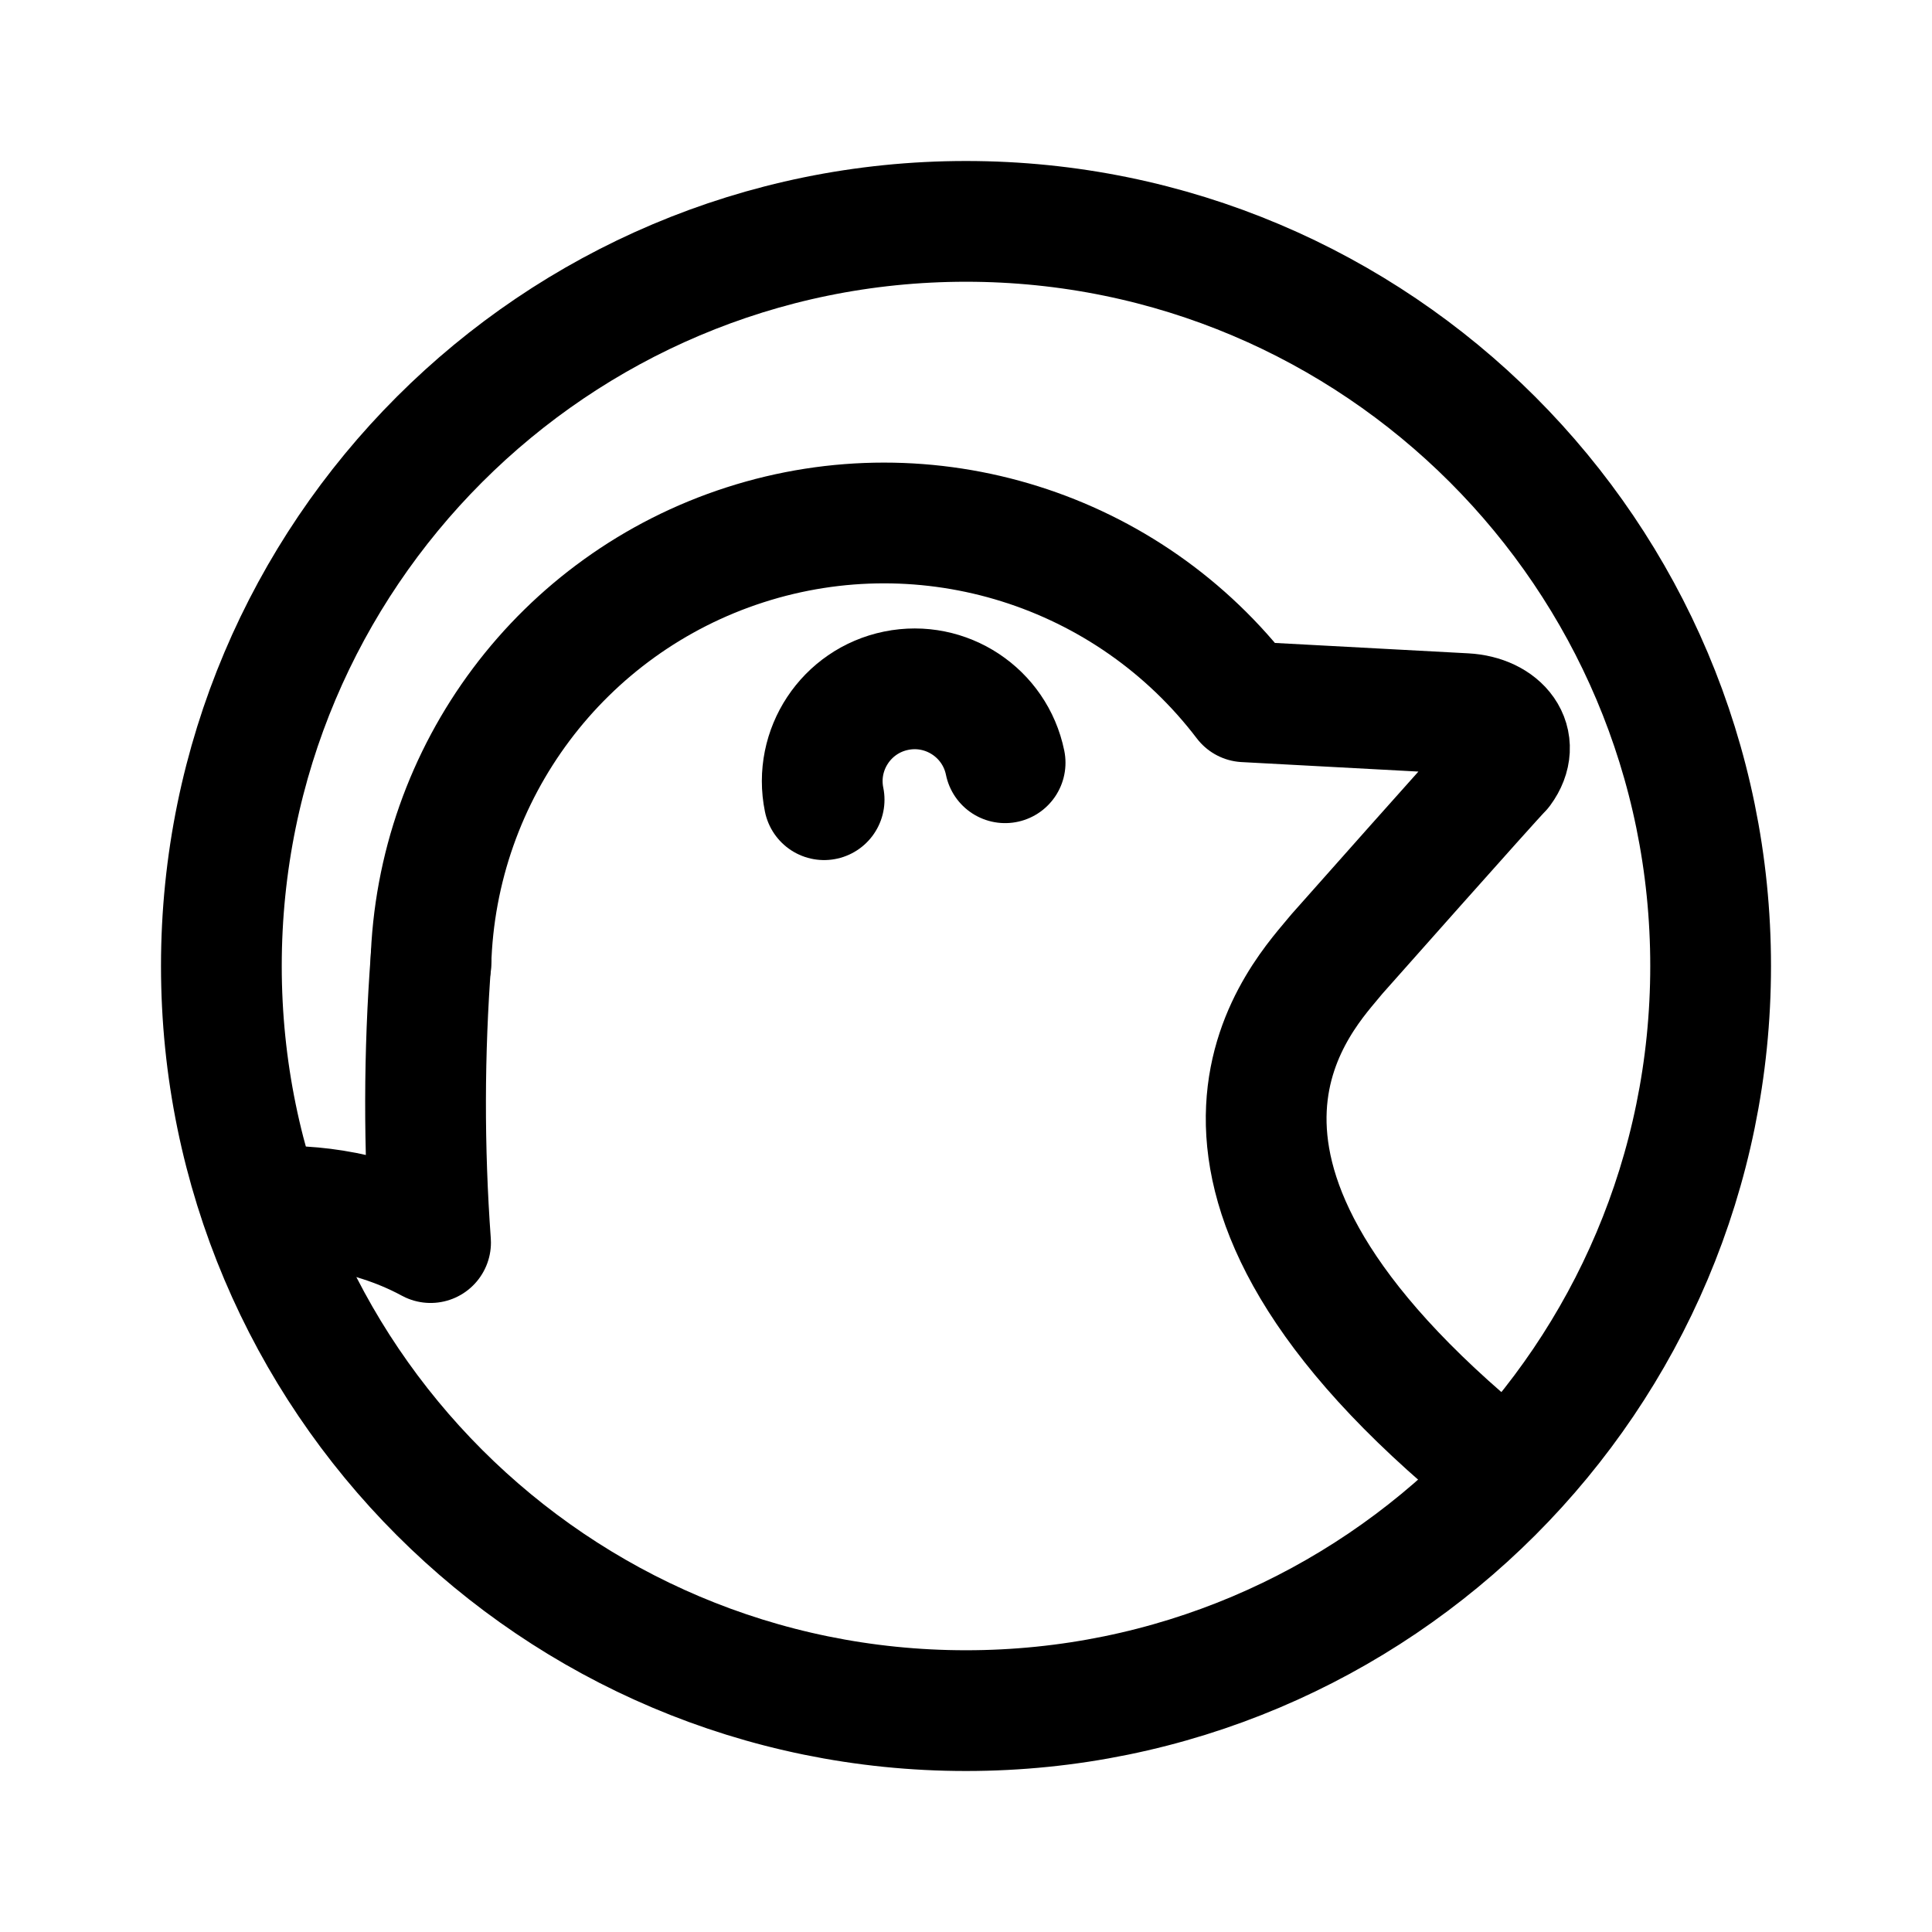
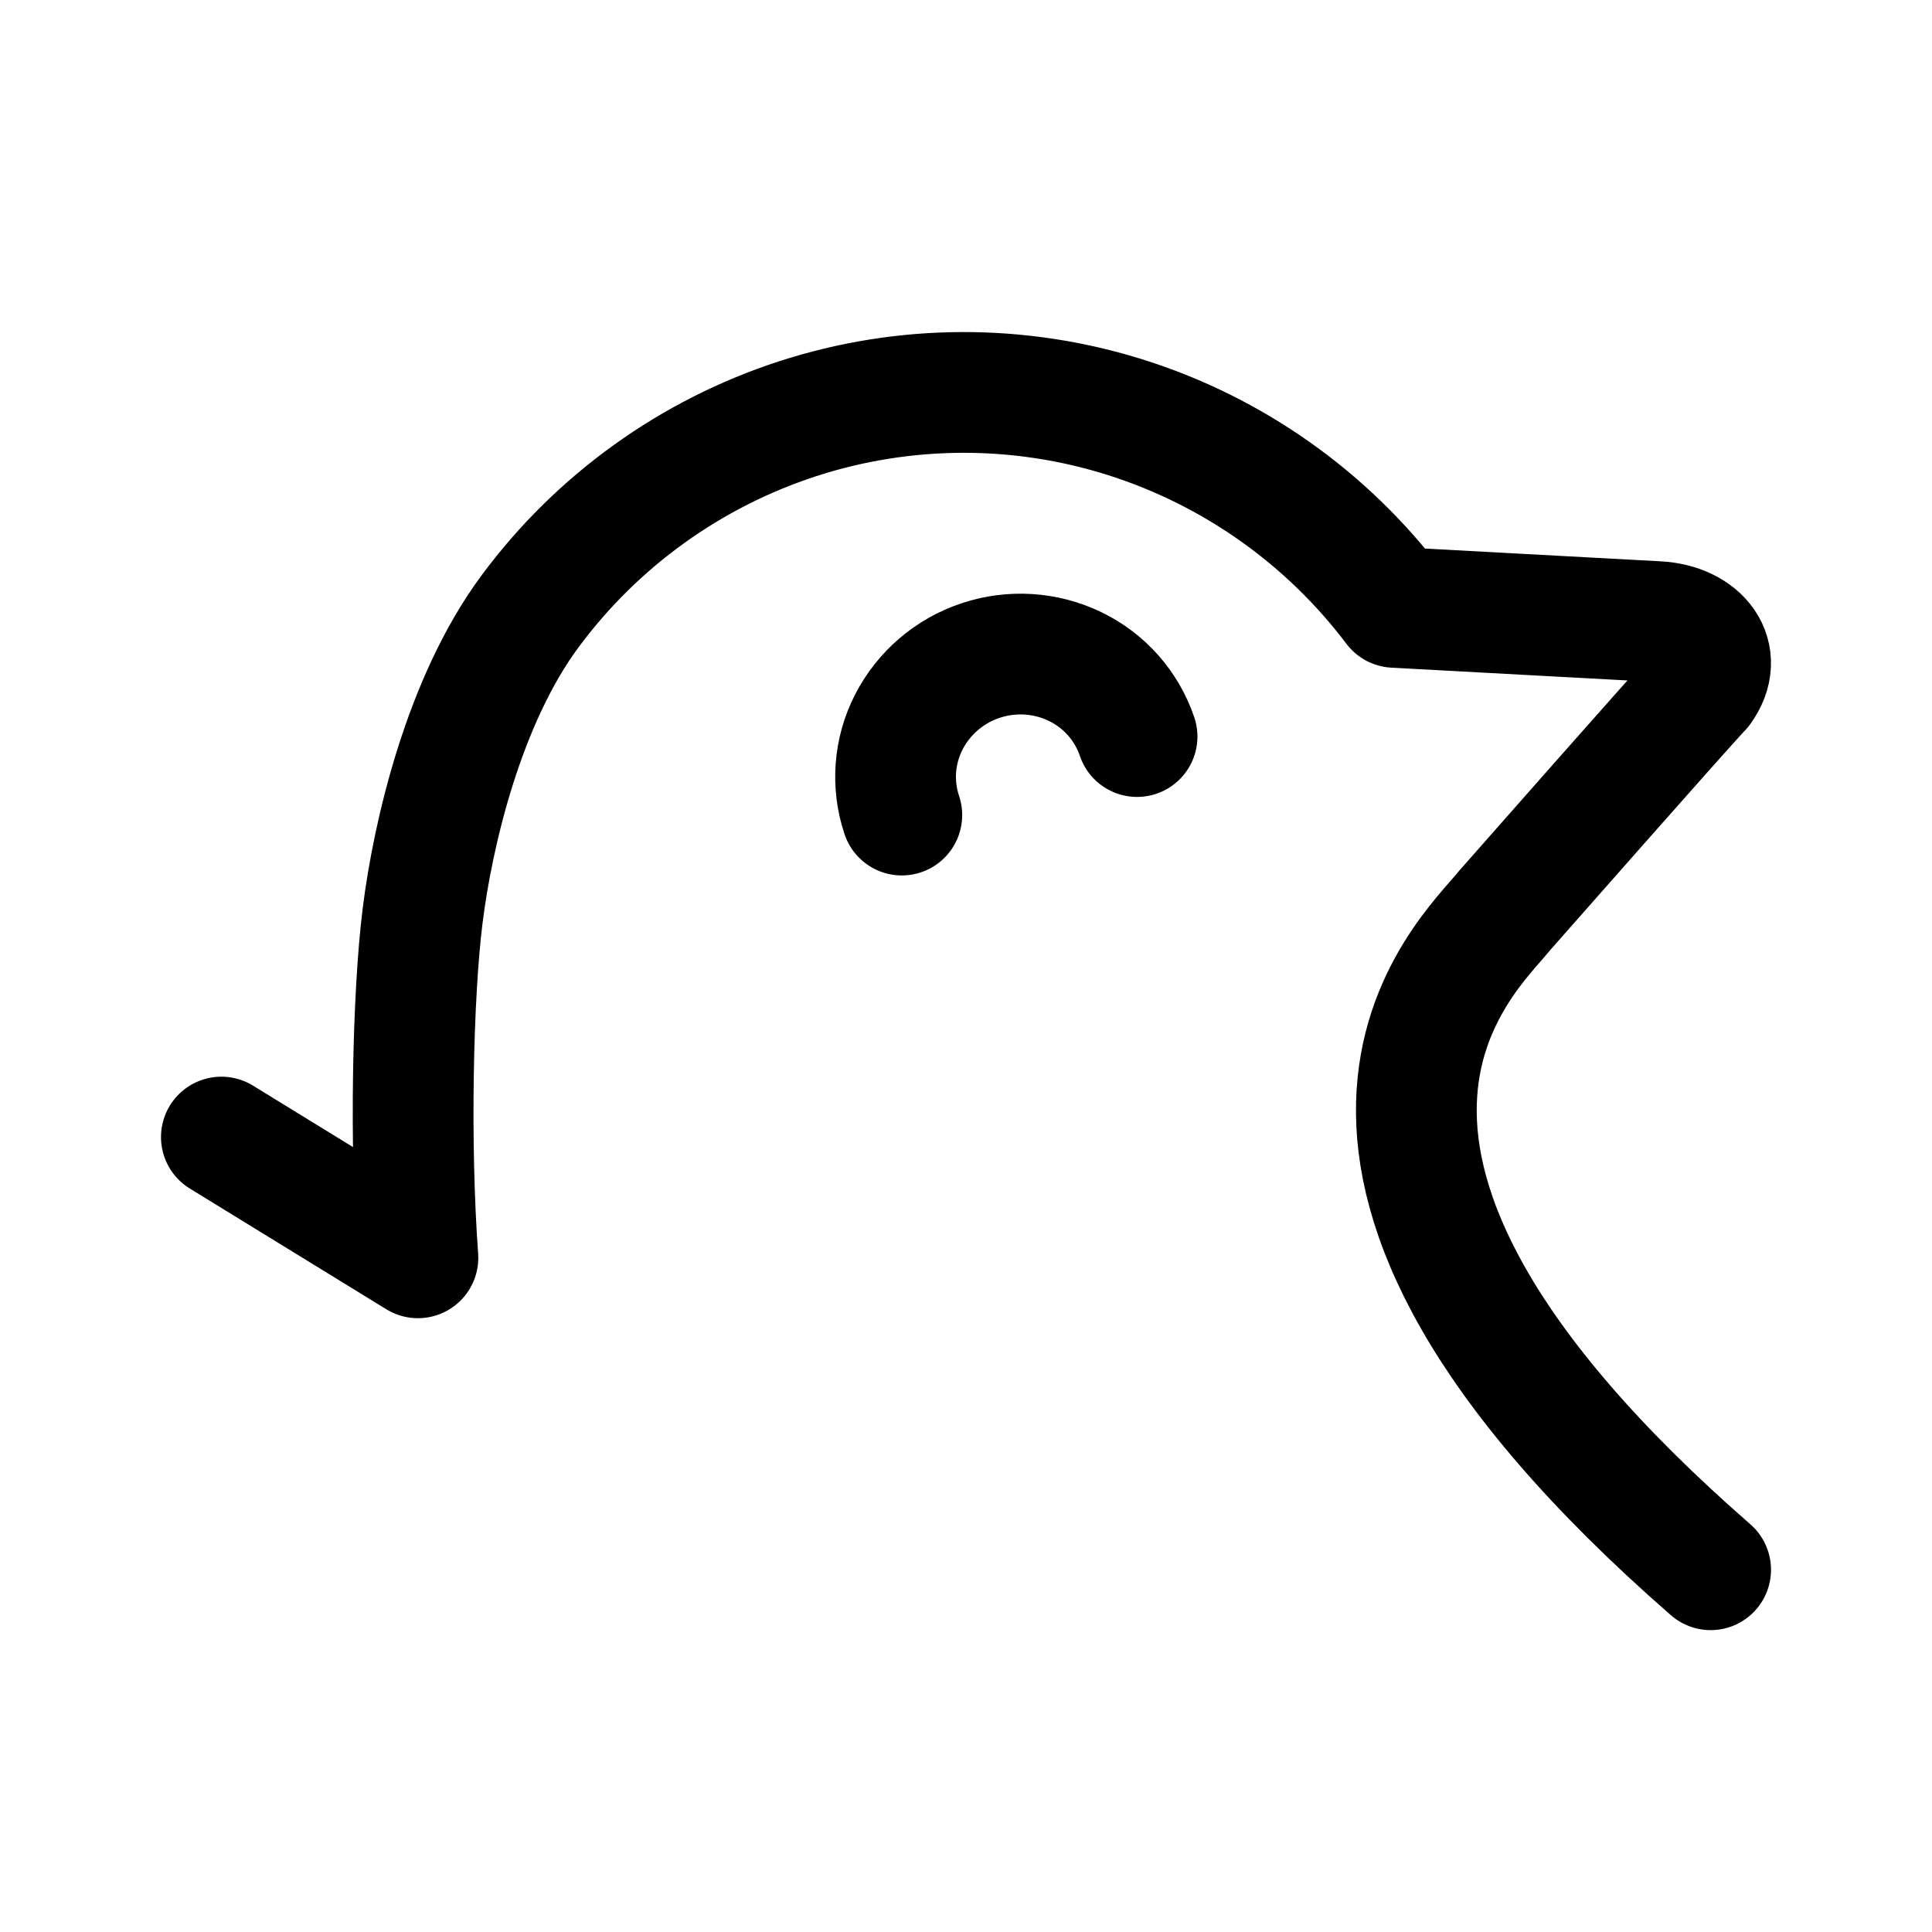
- <svg xmlns="http://www.w3.org/2000/svg" width="192" height="192" fill="none" stroke="#000" stroke-linecap="round" stroke-linejoin="round" stroke-width="12" viewBox="0 0 192 192">
-   <path d="M96 170c40.869 0 74-33.131 74-74s-33.131-74-74-74-74 33.13-74 74 33.13 74 74 74" />
-   <path d="M42.82 95.813a45.054 45.054 0 0 1 80.889-26.07l21.884 1.176c3.56.193 5.646 2.832 3.633 5.567-1.096 1.095-16.37 18.327-16.37 18.327-3.052 3.807-20.314 20.579 14.084 49.491" />
-   <path d="M42.839 95.236a191 191 0 0 0-.05 28.251c-6.631-3.59-13.622-3.82-16.289-3.487m55.4-40.527A9.179 9.179 0 1 1 99.887 75.8" />
+ <svg xmlns="http://www.w3.org/2000/svg" width="192" height="192" viewBox="0 0 192 192" fill="none">
+   <path d="M170 156c-47-41-24.131-60.922-20.486-65.5 0 0 18.239-20.716 19.548-22.032 2.403-3.289-.087-6.461-4.339-6.693l-26.132-1.414a53.804 53.804 0 0 0-26.695-18.874 53.453 53.453 0 0 0-32.62.124 53.812 53.812 0 0 0-26.552 19.077C46.048 69.659 43 83 42 91s-1.284 22.891-.468 34L22 113" stroke="#000" stroke-width="12" stroke-linecap="round" stroke-linejoin="round" />
+   <path d="M89.621 81a11.932 11.932 0 0 1 .694-9.24 12.41 12.41 0 0 1 7.134-6.114 12.49 12.49 0 0 1 9.397.596A12.007 12.007 0 0 1 113 73.197" stroke="#000" stroke-width="12" stroke-linecap="round" stroke-linejoin="round" />
</svg>
